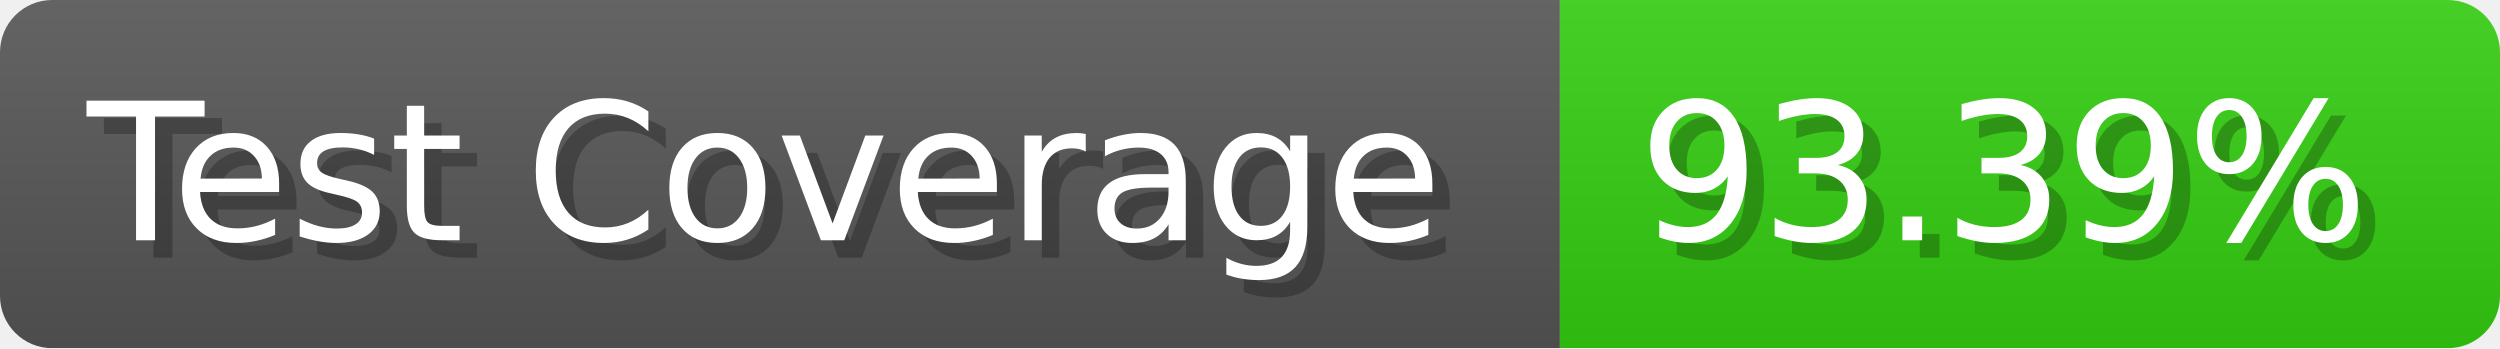
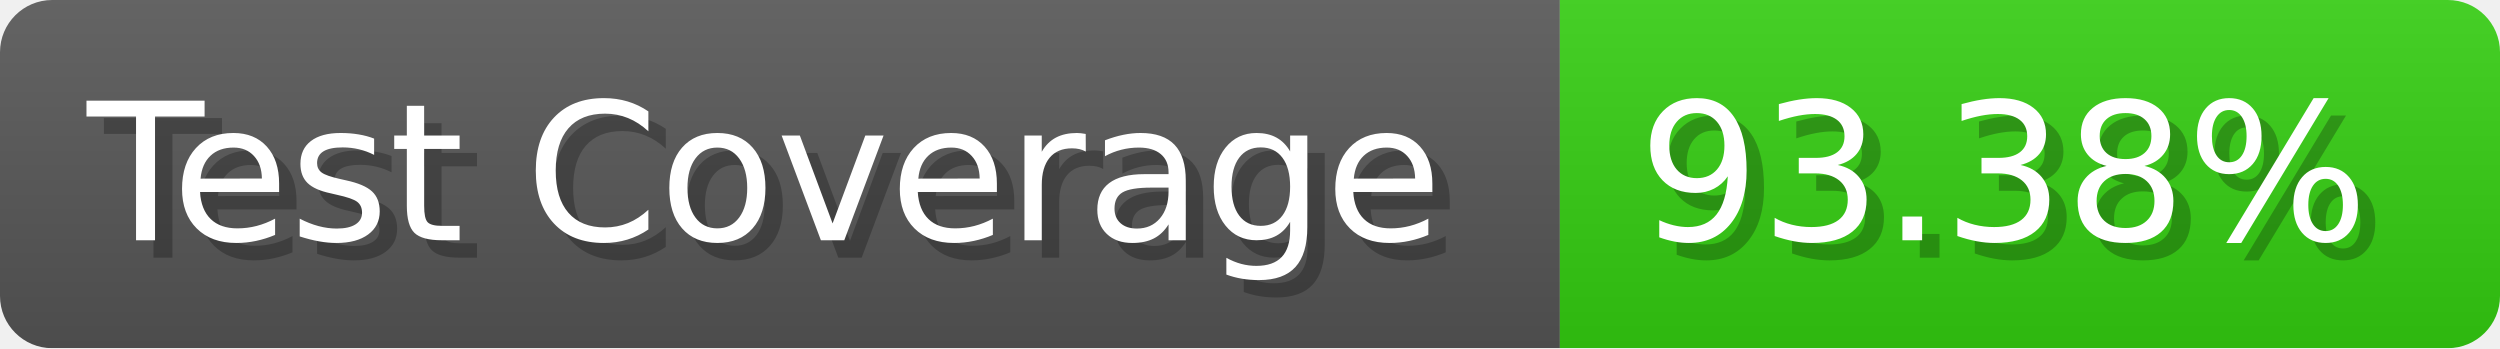
- <svg xmlns="http://www.w3.org/2000/svg" width="143.6" height="20" viewBox="0 0 1436 200" role="img" aria-label="Test Coverage: 93.39%">
+ <svg xmlns="http://www.w3.org/2000/svg" width="143.6" height="20" viewBox="0 0 1436 200" role="img" aria-label="Test Coverage: 93.38%">
  <linearGradient id="a" x2="0" y2="100%">
    <stop offset="0" stop-opacity=".1" stop-color="#EEE" />
    <stop offset="1" stop-opacity=".1" />
  </linearGradient>
  <mask id="m">
    <rect width="1436" height="200" rx="30" fill="#FFF" />
  </mask>
  <g mask="url(#m)">
    <rect width="896" height="200" fill="#555" />
    <rect width="540" height="200" fill="#3C1" x="896" />
    <rect width="1436" height="200" fill="url(#a)" />
  </g>
  <g aria-hidden="true" fill="#fff" text-anchor="start" font-family="Verdana,DejaVu Sans,sans-serif" font-size="110">
    <text x="60" y="148" textLength="796" fill="#000" opacity="0.25">Test Coverage</text>
    <text x="50" y="138" textLength="796">Test Coverage</text>
-     <text x="951" y="148" textLength="440" fill="#000" opacity="0.25">93.39%</text>
-     <text x="941" y="138" textLength="440">93.39%</text>
+     <text x="951" y="148" textLength="440" fill="#000" opacity="0.25">93.38%</text>
+     <text x="941" y="138" textLength="440">93.38%</text>
  </g>
</svg>
